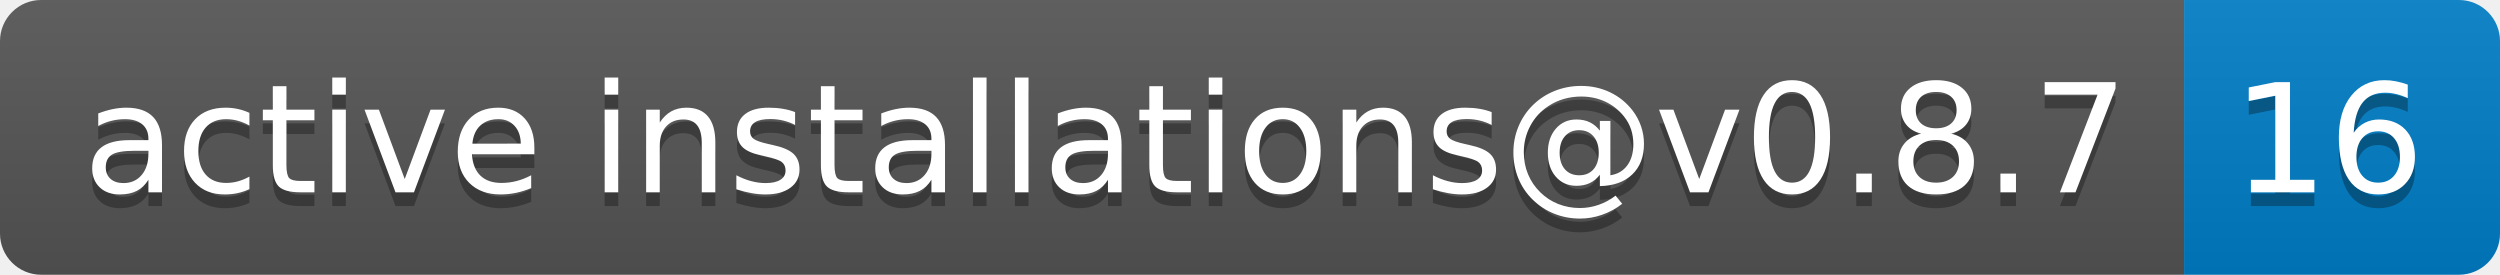
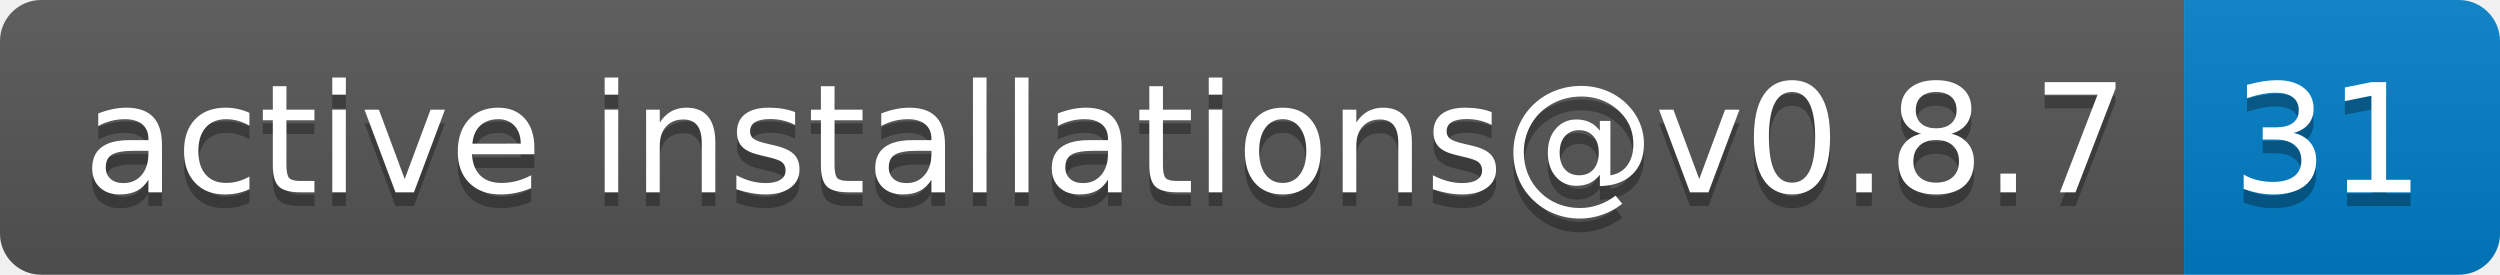
- <svg xmlns="http://www.w3.org/2000/svg" width="182" height="20" role="img" aria-label="active installations@v0.8.7: 16">
+ <svg xmlns="http://www.w3.org/2000/svg" width="182" height="20" role="img" aria-label="active installations@v0.8.7: 31">
  <linearGradient id="s" x2="0" y2="100%">
    <stop offset="0" stop-color="#bbb" stop-opacity=".1" />
    <stop offset="1" stop-opacity=".1" />
  </linearGradient>
  <clipPath id="r">
    <rect width="182" height="20" rx="3" fill="#fff" />
  </clipPath>
  <g clip-path="url(#r)">
    <rect width="159" height="20" fill="#555" />
    <rect x="159" width="23" height="20" fill="#007ec6" />
    <rect width="182" height="20" fill="url(#s)" />
  </g>
  <g fill="#fff" text-anchor="middle" font-family="Verdana,Geneva,DejaVu Sans,sans-serif" text-rendering="geometricPrecision" font-size="110">
    <text aria-hidden="true" x="805" y="150" fill="#010101" fill-opacity=".3" transform="scale(.1)" textLength="1490">active installations@v0.8.7</text>
    <text x="805" y="140" transform="scale(.1)" fill="#fff" textLength="1490">active installations@v0.8.7</text>
-     <text aria-hidden="true" x="1695" y="150" fill="#010101" fill-opacity=".3" transform="scale(.1)" textLength="130">16</text>
-     <text x="1695" y="140" transform="scale(.1)" fill="#fff" textLength="130">16</text>
+     <text aria-hidden="true" x="1695" y="150" fill="#010101" fill-opacity=".3" transform="scale(.1)" textLength="130">31</text>
+     <text x="1695" y="140" transform="scale(.1)" fill="#fff" textLength="130">31</text>
  </g>
</svg>
